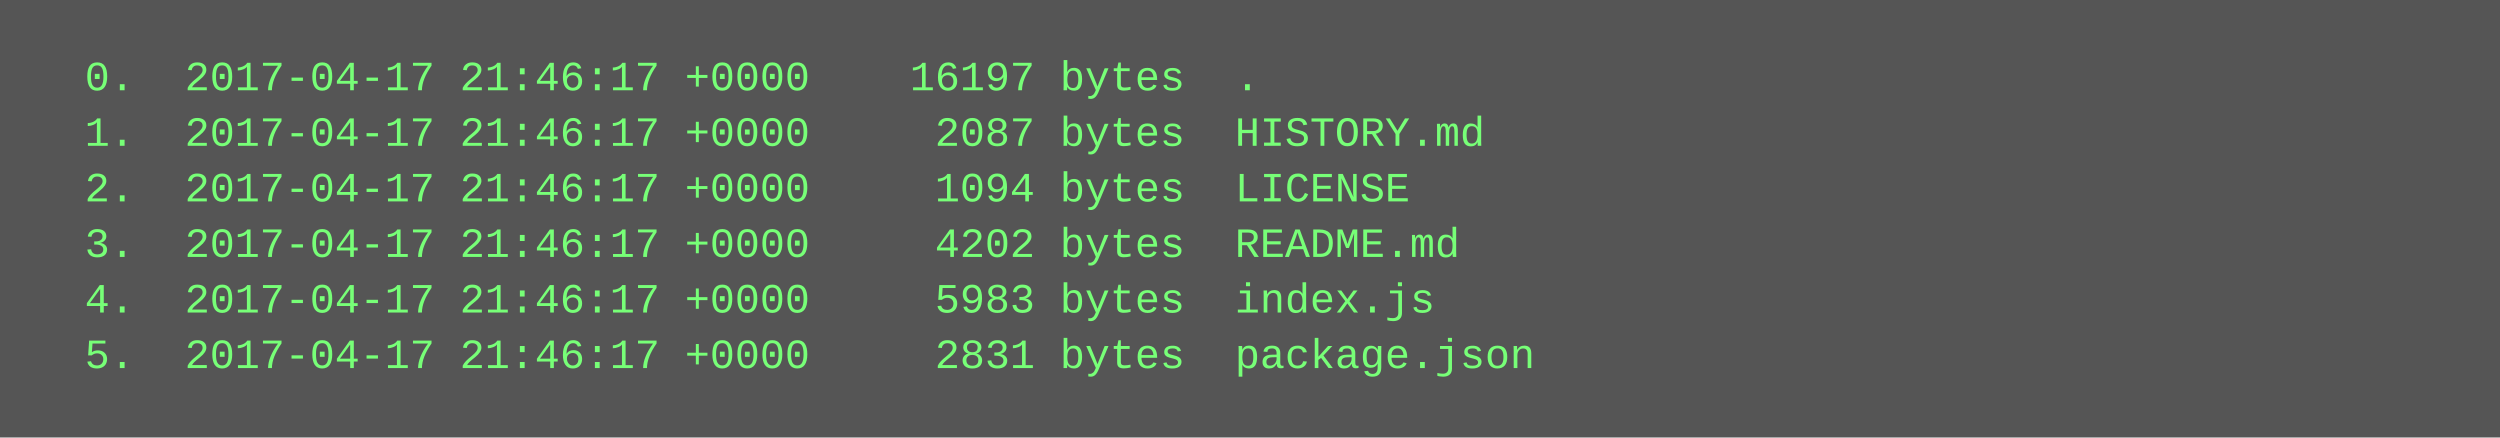
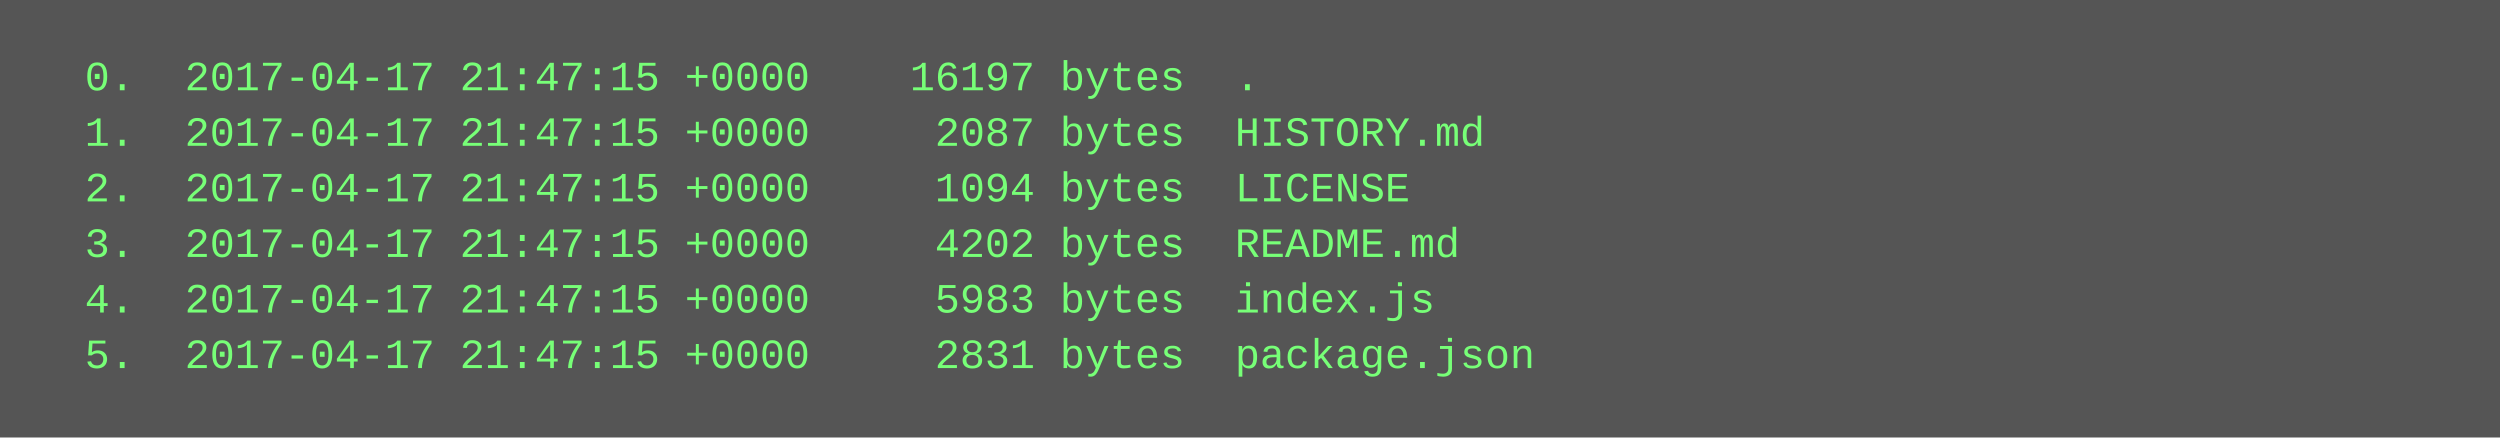
<svg xmlns="http://www.w3.org/2000/svg" height="126" width="720">
  <rect height="126" fill="#555" width="720" />
  <text fill="#7f7" font-family="Courier New" font-size="12" xml:space="preserve">
-     <tspan x="10" y="26">  0.  2017-04-17 21:46:17 +0000    16197 bytes  .</tspan>
-     <tspan x="10" y="42">  1.  2017-04-17 21:46:17 +0000     2087 bytes  HISTORY.md</tspan>
-     <tspan x="10" y="58">  2.  2017-04-17 21:46:17 +0000     1094 bytes  LICENSE</tspan>
-     <tspan x="10" y="74">  3.  2017-04-17 21:46:17 +0000     4202 bytes  README.md</tspan>
-     <tspan x="10" y="90">  4.  2017-04-17 21:46:17 +0000     5983 bytes  index.js</tspan>
-     <tspan x="10" y="106">  5.  2017-04-17 21:46:17 +0000     2831 bytes  package.json</tspan>
+     <tspan x="10" y="26">  0.  2017-04-17 21:47:15 +0000    16197 bytes  .</tspan>
+     <tspan x="10" y="42">  1.  2017-04-17 21:47:15 +0000     2087 bytes  HISTORY.md</tspan>
+     <tspan x="10" y="58">  2.  2017-04-17 21:47:15 +0000     1094 bytes  LICENSE</tspan>
+     <tspan x="10" y="74">  3.  2017-04-17 21:47:15 +0000     4202 bytes  README.md</tspan>
+     <tspan x="10" y="90">  4.  2017-04-17 21:47:15 +0000     5983 bytes  index.js</tspan>
+     <tspan x="10" y="106">  5.  2017-04-17 21:47:15 +0000     2831 bytes  package.json</tspan>
  </text>
</svg>
